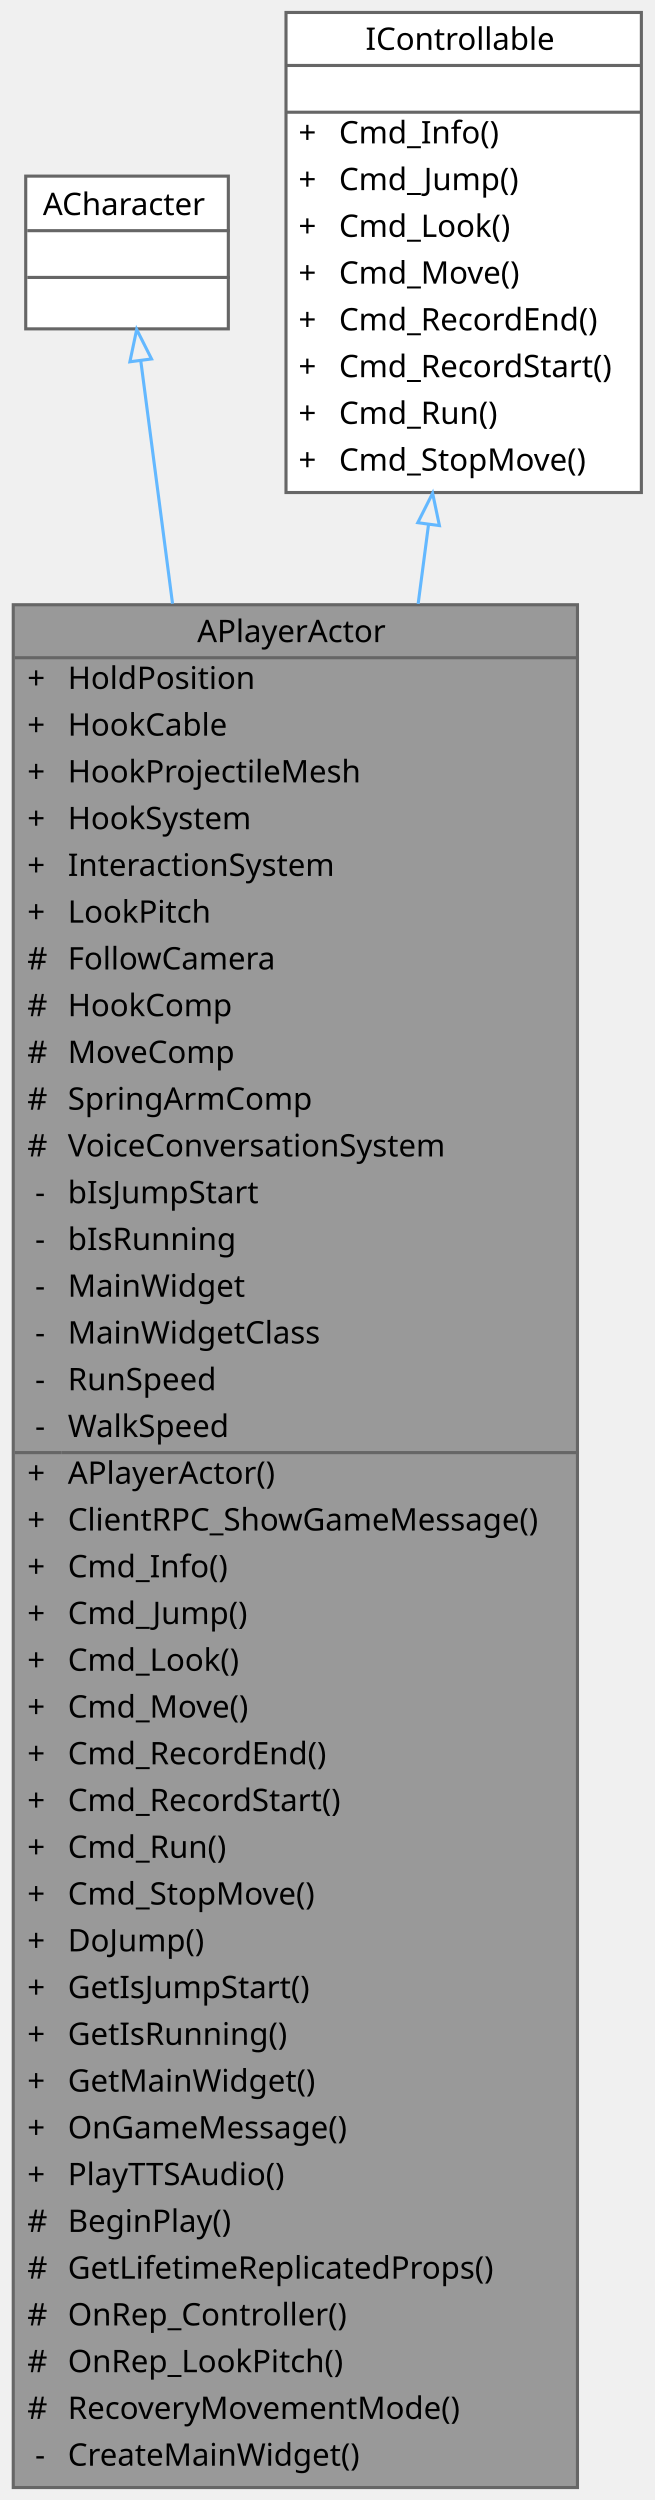
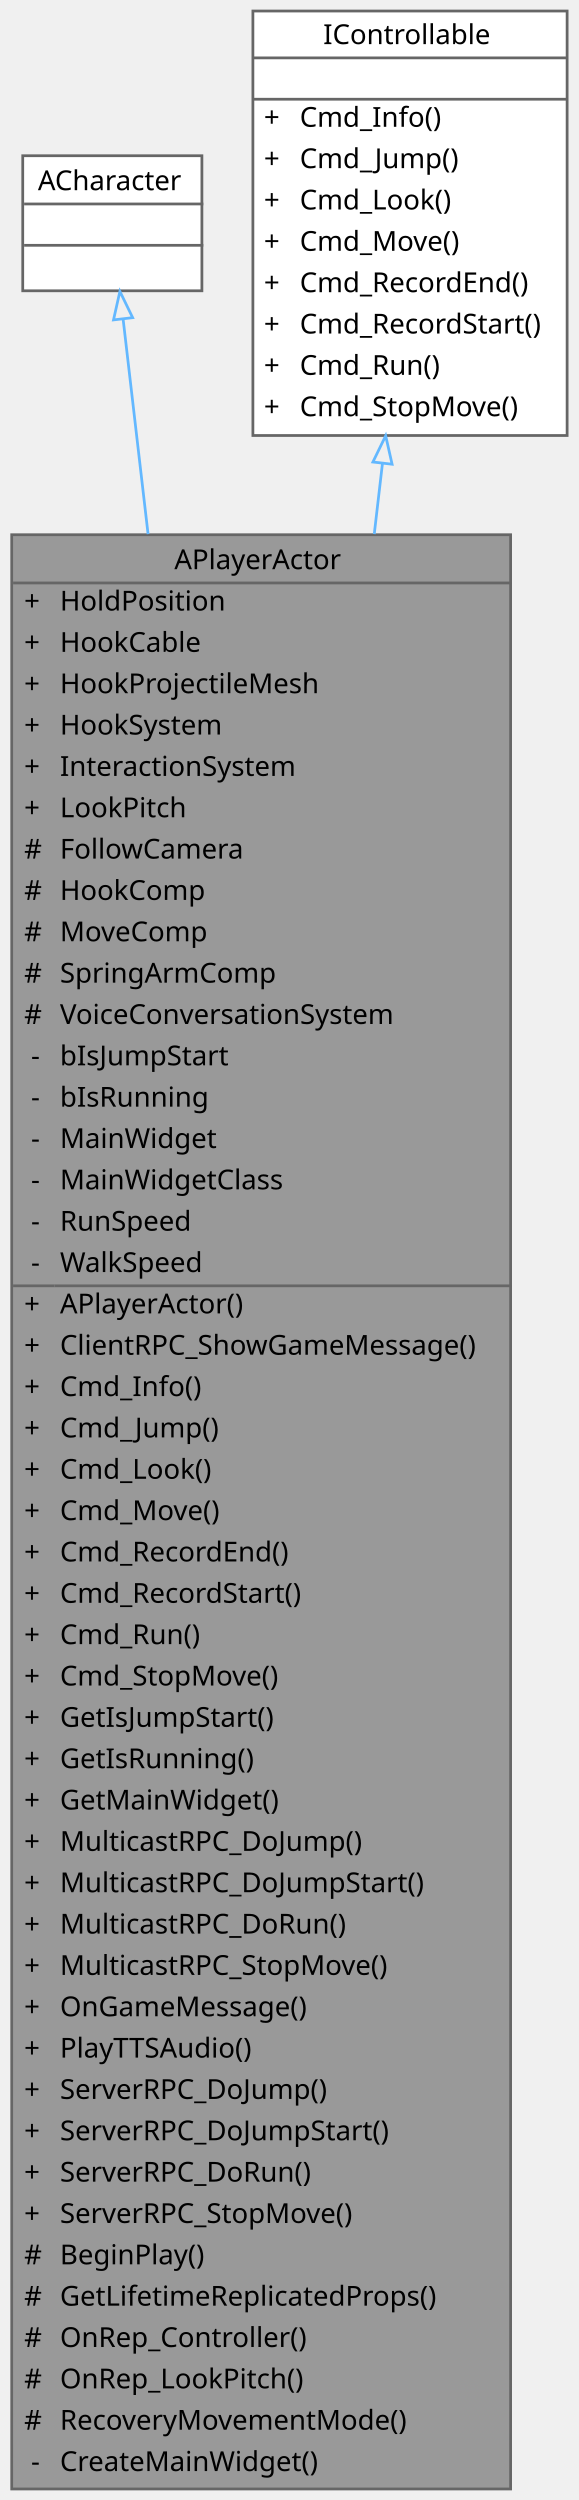
- <svg xmlns="http://www.w3.org/2000/svg" xmlns:xlink="http://www.w3.org/1999/xlink" width="210pt" height="802pt" viewBox="0.00 0.00 209.50 802.00">
-   <g id="graph0" class="graph" transform="scale(1 1) rotate(0) translate(4 798)">
+ <svg xmlns="http://www.w3.org/2000/svg" xmlns:xlink="http://www.w3.org/1999/xlink" width="210pt" height="907pt" viewBox="0.00 0.00 209.50 907.00">
+   <g id="graph0" class="graph" transform="scale(1 1) rotate(0) translate(4 903)">
    <g id="Node000001" class="node">
      <g id="a_Node000001">
        <a xlink:title="Main character driven directly by the player.">
-           <polygon fill="#999999" stroke="transparent" points="181,-604 0,-604 0,0 181,0 181,-604" />
-           <text text-anchor="start" x="59" y="-592" font-family="Malgun Gothic" font-size="10.00">APlayerActor</text>
-           <text text-anchor="start" x="4.5" y="-577" font-family="Malgun Gothic" font-size="10.00">+</text>
-           <text text-anchor="start" x="17.5" y="-577" font-family="Malgun Gothic" font-size="10.00">HoldPosition</text>
-           <text text-anchor="start" x="4.5" y="-562" font-family="Malgun Gothic" font-size="10.00">+</text>
-           <text text-anchor="start" x="17.5" y="-562" font-family="Malgun Gothic" font-size="10.00">HookCable</text>
-           <text text-anchor="start" x="4.5" y="-547" font-family="Malgun Gothic" font-size="10.00">+</text>
-           <text text-anchor="start" x="17.5" y="-547" font-family="Malgun Gothic" font-size="10.00">HookProjectileMesh</text>
-           <text text-anchor="start" x="4.5" y="-532" font-family="Malgun Gothic" font-size="10.00">+</text>
-           <text text-anchor="start" x="17.5" y="-532" font-family="Malgun Gothic" font-size="10.00">HookSystem</text>
-           <text text-anchor="start" x="4.5" y="-517" font-family="Malgun Gothic" font-size="10.00">+</text>
-           <text text-anchor="start" x="17.5" y="-517" font-family="Malgun Gothic" font-size="10.00">InteractionSystem</text>
-           <text text-anchor="start" x="4.5" y="-502" font-family="Malgun Gothic" font-size="10.00">+</text>
-           <text text-anchor="start" x="17.5" y="-502" font-family="Malgun Gothic" font-size="10.00">LookPitch</text>
-           <text text-anchor="start" x="4.5" y="-487" font-family="Malgun Gothic" font-size="10.00">#</text>
-           <text text-anchor="start" x="17.5" y="-487" font-family="Malgun Gothic" font-size="10.00">FollowCamera</text>
-           <text text-anchor="start" x="4.5" y="-472" font-family="Malgun Gothic" font-size="10.00">#</text>
-           <text text-anchor="start" x="17.5" y="-472" font-family="Malgun Gothic" font-size="10.00">HookComp</text>
-           <text text-anchor="start" x="4.5" y="-457" font-family="Malgun Gothic" font-size="10.00">#</text>
-           <text text-anchor="start" x="17.5" y="-457" font-family="Malgun Gothic" font-size="10.00">MoveComp</text>
-           <text text-anchor="start" x="4.5" y="-442" font-family="Malgun Gothic" font-size="10.00">#</text>
-           <text text-anchor="start" x="17.5" y="-442" font-family="Malgun Gothic" font-size="10.00">SpringArmComp</text>
-           <text text-anchor="start" x="4.5" y="-427" font-family="Malgun Gothic" font-size="10.00">#</text>
-           <text text-anchor="start" x="17.5" y="-427" font-family="Malgun Gothic" font-size="10.00">VoiceConversationSystem</text>
-           <text text-anchor="start" x="7" y="-412" font-family="Malgun Gothic" font-size="10.00">-</text>
-           <text text-anchor="start" x="17.5" y="-412" font-family="Malgun Gothic" font-size="10.00">bIsJumpStart</text>
-           <text text-anchor="start" x="7" y="-397" font-family="Malgun Gothic" font-size="10.00">-</text>
-           <text text-anchor="start" x="17.5" y="-397" font-family="Malgun Gothic" font-size="10.00">bIsRunning</text>
-           <text text-anchor="start" x="7" y="-382" font-family="Malgun Gothic" font-size="10.00">-</text>
-           <text text-anchor="start" x="17.5" y="-382" font-family="Malgun Gothic" font-size="10.00">MainWidget</text>
-           <text text-anchor="start" x="7" y="-367" font-family="Malgun Gothic" font-size="10.00">-</text>
-           <text text-anchor="start" x="17.5" y="-367" font-family="Malgun Gothic" font-size="10.00">MainWidgetClass</text>
-           <text text-anchor="start" x="7" y="-352" font-family="Malgun Gothic" font-size="10.00">-</text>
-           <text text-anchor="start" x="17.5" y="-352" font-family="Malgun Gothic" font-size="10.00">RunSpeed</text>
-           <text text-anchor="start" x="7" y="-337" font-family="Malgun Gothic" font-size="10.00">-</text>
-           <text text-anchor="start" x="17.5" y="-337" font-family="Malgun Gothic" font-size="10.00">WalkSpeed</text>
-           <text text-anchor="start" x="4.5" y="-322" font-family="Malgun Gothic" font-size="10.00">+</text>
-           <text text-anchor="start" x="17.5" y="-322" font-family="Malgun Gothic" font-size="10.00">APlayerActor()</text>
-           <text text-anchor="start" x="4.5" y="-307" font-family="Malgun Gothic" font-size="10.00">+</text>
-           <text text-anchor="start" x="17.5" y="-307" font-family="Malgun Gothic" font-size="10.00">ClientRPC_ShowGameMessage()</text>
-           <text text-anchor="start" x="4.5" y="-292" font-family="Malgun Gothic" font-size="10.00">+</text>
-           <text text-anchor="start" x="17.5" y="-292" font-family="Malgun Gothic" font-size="10.00">Cmd_Info()</text>
-           <text text-anchor="start" x="4.5" y="-277" font-family="Malgun Gothic" font-size="10.00">+</text>
-           <text text-anchor="start" x="17.5" y="-277" font-family="Malgun Gothic" font-size="10.00">Cmd_Jump()</text>
-           <text text-anchor="start" x="4.5" y="-262" font-family="Malgun Gothic" font-size="10.00">+</text>
-           <text text-anchor="start" x="17.5" y="-262" font-family="Malgun Gothic" font-size="10.00">Cmd_Look()</text>
-           <text text-anchor="start" x="4.5" y="-247" font-family="Malgun Gothic" font-size="10.00">+</text>
-           <text text-anchor="start" x="17.5" y="-247" font-family="Malgun Gothic" font-size="10.00">Cmd_Move()</text>
-           <text text-anchor="start" x="4.5" y="-232" font-family="Malgun Gothic" font-size="10.00">+</text>
-           <text text-anchor="start" x="17.5" y="-232" font-family="Malgun Gothic" font-size="10.00">Cmd_RecordEnd()</text>
-           <text text-anchor="start" x="4.5" y="-217" font-family="Malgun Gothic" font-size="10.00">+</text>
-           <text text-anchor="start" x="17.5" y="-217" font-family="Malgun Gothic" font-size="10.00">Cmd_RecordStart()</text>
-           <text text-anchor="start" x="4.5" y="-202" font-family="Malgun Gothic" font-size="10.00">+</text>
-           <text text-anchor="start" x="17.5" y="-202" font-family="Malgun Gothic" font-size="10.00">Cmd_Run()</text>
-           <text text-anchor="start" x="4.5" y="-187" font-family="Malgun Gothic" font-size="10.00">+</text>
-           <text text-anchor="start" x="17.5" y="-187" font-family="Malgun Gothic" font-size="10.00">Cmd_StopMove()</text>
-           <text text-anchor="start" x="4.5" y="-172" font-family="Malgun Gothic" font-size="10.00">+</text>
-           <text text-anchor="start" x="17.5" y="-172" font-family="Malgun Gothic" font-size="10.00">DoJump()</text>
-           <text text-anchor="start" x="4.5" y="-157" font-family="Malgun Gothic" font-size="10.00">+</text>
-           <text text-anchor="start" x="17.5" y="-157" font-family="Malgun Gothic" font-size="10.00">GetIsJumpStart()</text>
-           <text text-anchor="start" x="4.5" y="-142" font-family="Malgun Gothic" font-size="10.00">+</text>
-           <text text-anchor="start" x="17.5" y="-142" font-family="Malgun Gothic" font-size="10.00">GetIsRunning()</text>
-           <text text-anchor="start" x="4.5" y="-127" font-family="Malgun Gothic" font-size="10.00">+</text>
-           <text text-anchor="start" x="17.5" y="-127" font-family="Malgun Gothic" font-size="10.00">GetMainWidget()</text>
-           <text text-anchor="start" x="4.5" y="-112" font-family="Malgun Gothic" font-size="10.00">+</text>
-           <text text-anchor="start" x="17.5" y="-112" font-family="Malgun Gothic" font-size="10.00">OnGameMessage()</text>
-           <text text-anchor="start" x="4.5" y="-97" font-family="Malgun Gothic" font-size="10.00">+</text>
-           <text text-anchor="start" x="17.5" y="-97" font-family="Malgun Gothic" font-size="10.00">PlayTTSAudio()</text>
-           <text text-anchor="start" x="4.5" y="-82" font-family="Malgun Gothic" font-size="10.00">#</text>
-           <text text-anchor="start" x="17.5" y="-82" font-family="Malgun Gothic" font-size="10.00">BeginPlay()</text>
-           <text text-anchor="start" x="4.5" y="-67" font-family="Malgun Gothic" font-size="10.00">#</text>
-           <text text-anchor="start" x="17.5" y="-67" font-family="Malgun Gothic" font-size="10.00">GetLifetimeReplicatedProps()</text>
-           <text text-anchor="start" x="4.5" y="-52" font-family="Malgun Gothic" font-size="10.00">#</text>
-           <text text-anchor="start" x="17.5" y="-52" font-family="Malgun Gothic" font-size="10.00">OnRep_Controller()</text>
-           <text text-anchor="start" x="4.5" y="-37" font-family="Malgun Gothic" font-size="10.00">#</text>
-           <text text-anchor="start" x="17.5" y="-37" font-family="Malgun Gothic" font-size="10.00">OnRep_LookPitch()</text>
-           <text text-anchor="start" x="4.5" y="-22" font-family="Malgun Gothic" font-size="10.00">#</text>
-           <text text-anchor="start" x="17.5" y="-22" font-family="Malgun Gothic" font-size="10.00">RecoveryMovementMode()</text>
-           <text text-anchor="start" x="7" y="-7" font-family="Malgun Gothic" font-size="10.00">-</text>
-           <text text-anchor="start" x="17.5" y="-7" font-family="Malgun Gothic" font-size="10.00">CreateMainWidget()</text>
-           <polygon fill="#666666" stroke="#666666" points="0.5,-587 0.5,-587 181.5,-587 181.5,-587 0.5,-587" />
-           <polygon fill="#666666" stroke="#666666" points="0.5,-332 0.5,-332 15.5,-332 15.5,-332 0.5,-332" />
-           <polygon fill="#666666" stroke="#666666" points="15.5,-332 15.5,-332 181.5,-332 181.5,-332 15.5,-332" />
-           <polygon fill="none" stroke="#666666" points="0,0 0,-604 181,-604 181,0 0,0" />
+           <polygon fill="#999999" stroke="transparent" points="181,-709 0,-709 0,0 181,0 181,-709" />
+           <text text-anchor="start" x="59" y="-696.5" font-family="Malgun Gothic" font-size="10.00">APlayerActor</text>
+           <text text-anchor="start" x="4.5" y="-681.5" font-family="Malgun Gothic" font-size="10.00">+</text>
+           <text text-anchor="start" x="17.5" y="-681.5" font-family="Malgun Gothic" font-size="10.00">HoldPosition</text>
+           <text text-anchor="start" x="4.5" y="-666.5" font-family="Malgun Gothic" font-size="10.00">+</text>
+           <text text-anchor="start" x="17.5" y="-666.5" font-family="Malgun Gothic" font-size="10.00">HookCable</text>
+           <text text-anchor="start" x="4.5" y="-651.5" font-family="Malgun Gothic" font-size="10.00">+</text>
+           <text text-anchor="start" x="17.5" y="-651.5" font-family="Malgun Gothic" font-size="10.00">HookProjectileMesh</text>
+           <text text-anchor="start" x="4.5" y="-636.5" font-family="Malgun Gothic" font-size="10.00">+</text>
+           <text text-anchor="start" x="17.5" y="-636.5" font-family="Malgun Gothic" font-size="10.00">HookSystem</text>
+           <text text-anchor="start" x="4.5" y="-621.5" font-family="Malgun Gothic" font-size="10.00">+</text>
+           <text text-anchor="start" x="17.5" y="-621.5" font-family="Malgun Gothic" font-size="10.00">InteractionSystem</text>
+           <text text-anchor="start" x="4.5" y="-606.5" font-family="Malgun Gothic" font-size="10.00">+</text>
+           <text text-anchor="start" x="17.5" y="-606.5" font-family="Malgun Gothic" font-size="10.00">LookPitch</text>
+           <text text-anchor="start" x="4.5" y="-591.5" font-family="Malgun Gothic" font-size="10.00">#</text>
+           <text text-anchor="start" x="17.5" y="-591.5" font-family="Malgun Gothic" font-size="10.00">FollowCamera</text>
+           <text text-anchor="start" x="4.5" y="-576.5" font-family="Malgun Gothic" font-size="10.00">#</text>
+           <text text-anchor="start" x="17.5" y="-576.5" font-family="Malgun Gothic" font-size="10.00">HookComp</text>
+           <text text-anchor="start" x="4.5" y="-561.5" font-family="Malgun Gothic" font-size="10.00">#</text>
+           <text text-anchor="start" x="17.5" y="-561.5" font-family="Malgun Gothic" font-size="10.00">MoveComp</text>
+           <text text-anchor="start" x="4.5" y="-546.5" font-family="Malgun Gothic" font-size="10.00">#</text>
+           <text text-anchor="start" x="17.5" y="-546.5" font-family="Malgun Gothic" font-size="10.00">SpringArmComp</text>
+           <text text-anchor="start" x="4.5" y="-531.5" font-family="Malgun Gothic" font-size="10.00">#</text>
+           <text text-anchor="start" x="17.5" y="-531.5" font-family="Malgun Gothic" font-size="10.00">VoiceConversationSystem</text>
+           <text text-anchor="start" x="7" y="-516.5" font-family="Malgun Gothic" font-size="10.00">-</text>
+           <text text-anchor="start" x="17.5" y="-516.5" font-family="Malgun Gothic" font-size="10.00">bIsJumpStart</text>
+           <text text-anchor="start" x="7" y="-501.5" font-family="Malgun Gothic" font-size="10.00">-</text>
+           <text text-anchor="start" x="17.5" y="-501.5" font-family="Malgun Gothic" font-size="10.00">bIsRunning</text>
+           <text text-anchor="start" x="7" y="-486.5" font-family="Malgun Gothic" font-size="10.00">-</text>
+           <text text-anchor="start" x="17.5" y="-486.5" font-family="Malgun Gothic" font-size="10.00">MainWidget</text>
+           <text text-anchor="start" x="7" y="-471.5" font-family="Malgun Gothic" font-size="10.00">-</text>
+           <text text-anchor="start" x="17.5" y="-471.5" font-family="Malgun Gothic" font-size="10.00">MainWidgetClass</text>
+           <text text-anchor="start" x="7" y="-456.5" font-family="Malgun Gothic" font-size="10.00">-</text>
+           <text text-anchor="start" x="17.5" y="-456.5" font-family="Malgun Gothic" font-size="10.00">RunSpeed</text>
+           <text text-anchor="start" x="7" y="-441.5" font-family="Malgun Gothic" font-size="10.00">-</text>
+           <text text-anchor="start" x="17.5" y="-441.5" font-family="Malgun Gothic" font-size="10.00">WalkSpeed</text>
+           <text text-anchor="start" x="4.5" y="-426.5" font-family="Malgun Gothic" font-size="10.00">+</text>
+           <text text-anchor="start" x="17.5" y="-426.5" font-family="Malgun Gothic" font-size="10.00">APlayerActor()</text>
+           <text text-anchor="start" x="4.5" y="-411.5" font-family="Malgun Gothic" font-size="10.00">+</text>
+           <text text-anchor="start" x="17.5" y="-411.5" font-family="Malgun Gothic" font-size="10.00">ClientRPC_ShowGameMessage()</text>
+           <text text-anchor="start" x="4.5" y="-396.5" font-family="Malgun Gothic" font-size="10.00">+</text>
+           <text text-anchor="start" x="17.5" y="-396.5" font-family="Malgun Gothic" font-size="10.00">Cmd_Info()</text>
+           <text text-anchor="start" x="4.5" y="-381.5" font-family="Malgun Gothic" font-size="10.00">+</text>
+           <text text-anchor="start" x="17.5" y="-381.5" font-family="Malgun Gothic" font-size="10.00">Cmd_Jump()</text>
+           <text text-anchor="start" x="4.5" y="-366.5" font-family="Malgun Gothic" font-size="10.00">+</text>
+           <text text-anchor="start" x="17.5" y="-366.5" font-family="Malgun Gothic" font-size="10.00">Cmd_Look()</text>
+           <text text-anchor="start" x="4.5" y="-351.5" font-family="Malgun Gothic" font-size="10.00">+</text>
+           <text text-anchor="start" x="17.5" y="-351.5" font-family="Malgun Gothic" font-size="10.00">Cmd_Move()</text>
+           <text text-anchor="start" x="4.5" y="-336.5" font-family="Malgun Gothic" font-size="10.00">+</text>
+           <text text-anchor="start" x="17.5" y="-336.5" font-family="Malgun Gothic" font-size="10.00">Cmd_RecordEnd()</text>
+           <text text-anchor="start" x="4.5" y="-321.5" font-family="Malgun Gothic" font-size="10.00">+</text>
+           <text text-anchor="start" x="17.5" y="-321.5" font-family="Malgun Gothic" font-size="10.00">Cmd_RecordStart()</text>
+           <text text-anchor="start" x="4.5" y="-306.5" font-family="Malgun Gothic" font-size="10.00">+</text>
+           <text text-anchor="start" x="17.5" y="-306.5" font-family="Malgun Gothic" font-size="10.00">Cmd_Run()</text>
+           <text text-anchor="start" x="4.5" y="-291.5" font-family="Malgun Gothic" font-size="10.00">+</text>
+           <text text-anchor="start" x="17.5" y="-291.5" font-family="Malgun Gothic" font-size="10.00">Cmd_StopMove()</text>
+           <text text-anchor="start" x="4.5" y="-276.5" font-family="Malgun Gothic" font-size="10.00">+</text>
+           <text text-anchor="start" x="17.5" y="-276.5" font-family="Malgun Gothic" font-size="10.00">GetIsJumpStart()</text>
+           <text text-anchor="start" x="4.5" y="-261.5" font-family="Malgun Gothic" font-size="10.00">+</text>
+           <text text-anchor="start" x="17.5" y="-261.5" font-family="Malgun Gothic" font-size="10.00">GetIsRunning()</text>
+           <text text-anchor="start" x="4.5" y="-246.5" font-family="Malgun Gothic" font-size="10.00">+</text>
+           <text text-anchor="start" x="17.5" y="-246.5" font-family="Malgun Gothic" font-size="10.00">GetMainWidget()</text>
+           <text text-anchor="start" x="4.5" y="-231.5" font-family="Malgun Gothic" font-size="10.00">+</text>
+           <text text-anchor="start" x="17.5" y="-231.5" font-family="Malgun Gothic" font-size="10.00">MulticastRPC_DoJump()</text>
+           <text text-anchor="start" x="4.5" y="-216.5" font-family="Malgun Gothic" font-size="10.00">+</text>
+           <text text-anchor="start" x="17.5" y="-216.5" font-family="Malgun Gothic" font-size="10.00">MulticastRPC_DoJumpStart()</text>
+           <text text-anchor="start" x="4.5" y="-201.5" font-family="Malgun Gothic" font-size="10.00">+</text>
+           <text text-anchor="start" x="17.5" y="-201.5" font-family="Malgun Gothic" font-size="10.00">MulticastRPC_DoRun()</text>
+           <text text-anchor="start" x="4.5" y="-186.5" font-family="Malgun Gothic" font-size="10.00">+</text>
+           <text text-anchor="start" x="17.5" y="-186.5" font-family="Malgun Gothic" font-size="10.00">MulticastRPC_StopMove()</text>
+           <text text-anchor="start" x="4.5" y="-171.5" font-family="Malgun Gothic" font-size="10.00">+</text>
+           <text text-anchor="start" x="17.5" y="-171.5" font-family="Malgun Gothic" font-size="10.00">OnGameMessage()</text>
+           <text text-anchor="start" x="4.5" y="-156.5" font-family="Malgun Gothic" font-size="10.00">+</text>
+           <text text-anchor="start" x="17.5" y="-156.5" font-family="Malgun Gothic" font-size="10.00">PlayTTSAudio()</text>
+           <text text-anchor="start" x="4.5" y="-141.5" font-family="Malgun Gothic" font-size="10.00">+</text>
+           <text text-anchor="start" x="17.5" y="-141.5" font-family="Malgun Gothic" font-size="10.00">ServerRPC_DoJump()</text>
+           <text text-anchor="start" x="4.5" y="-126.5" font-family="Malgun Gothic" font-size="10.00">+</text>
+           <text text-anchor="start" x="17.5" y="-126.5" font-family="Malgun Gothic" font-size="10.00">ServerRPC_DoJumpStart()</text>
+           <text text-anchor="start" x="4.5" y="-111.5" font-family="Malgun Gothic" font-size="10.00">+</text>
+           <text text-anchor="start" x="17.5" y="-111.5" font-family="Malgun Gothic" font-size="10.00">ServerRPC_DoRun()</text>
+           <text text-anchor="start" x="4.5" y="-96.5" font-family="Malgun Gothic" font-size="10.00">+</text>
+           <text text-anchor="start" x="17.5" y="-96.5" font-family="Malgun Gothic" font-size="10.00">ServerRPC_StopMove()</text>
+           <text text-anchor="start" x="4.5" y="-81.5" font-family="Malgun Gothic" font-size="10.00">#</text>
+           <text text-anchor="start" x="17.5" y="-81.5" font-family="Malgun Gothic" font-size="10.00">BeginPlay()</text>
+           <text text-anchor="start" x="4.5" y="-66.5" font-family="Malgun Gothic" font-size="10.00">#</text>
+           <text text-anchor="start" x="17.5" y="-66.5" font-family="Malgun Gothic" font-size="10.00">GetLifetimeReplicatedProps()</text>
+           <text text-anchor="start" x="4.5" y="-51.5" font-family="Malgun Gothic" font-size="10.00">#</text>
+           <text text-anchor="start" x="17.5" y="-51.5" font-family="Malgun Gothic" font-size="10.00">OnRep_Controller()</text>
+           <text text-anchor="start" x="4.5" y="-36.5" font-family="Malgun Gothic" font-size="10.00">#</text>
+           <text text-anchor="start" x="17.5" y="-36.5" font-family="Malgun Gothic" font-size="10.00">OnRep_LookPitch()</text>
+           <text text-anchor="start" x="4.5" y="-21.5" font-family="Malgun Gothic" font-size="10.00">#</text>
+           <text text-anchor="start" x="17.5" y="-21.5" font-family="Malgun Gothic" font-size="10.00">RecoveryMovementMode()</text>
+           <text text-anchor="start" x="7" y="-6.5" font-family="Malgun Gothic" font-size="10.00">-</text>
+           <text text-anchor="start" x="17.5" y="-6.5" font-family="Malgun Gothic" font-size="10.00">CreateMainWidget()</text>
+           <polygon fill="#666666" stroke="#666666" points="0.5,-691.5 0.5,-691.5 181.5,-691.5 181.5,-691.5 0.5,-691.5" />
+           <polygon fill="#666666" stroke="#666666" points="0.5,-436.5 0.5,-436.5 15.5,-436.5 15.5,-436.5 0.5,-436.5" />
+           <polygon fill="#666666" stroke="#666666" points="15.5,-436.5 15.5,-436.5 181.5,-436.5 181.5,-436.5 15.5,-436.5" />
+           <polygon fill="none" stroke="#666666" points="0,0 0,-709 181,-709 181,0 0,0" />
        </a>
      </g>
    </g>
    <g id="Node000002" class="node">
      <g id="a_Node000002">
        <a xlink:title=" ">
-           <polygon fill="white" stroke="transparent" points="69,-741.5 4,-741.5 4,-692.5 69,-692.5 69,-741.5" />
-           <text text-anchor="start" x="9.5" y="-729" font-family="Malgun Gothic" font-size="10.00">ACharacter</text>
-           <text text-anchor="start" x="35" y="-714" font-family="Malgun Gothic" font-size="10.00"> </text>
-           <text text-anchor="start" x="35" y="-699" font-family="Malgun Gothic" font-size="10.00"> </text>
-           <polygon fill="#666666" stroke="#666666" points="4.5,-724 4.5,-724 69.5,-724 69.5,-724 4.5,-724" />
-           <polygon fill="#666666" stroke="#666666" points="4.5,-709 4.5,-709 69.5,-709 69.5,-709 4.5,-709" />
-           <polygon fill="none" stroke="#666666" points="4,-692.5 4,-741.5 69,-741.5 69,-692.5 4,-692.5" />
+           <polygon fill="white" stroke="transparent" points="69,-846.5 4,-846.5 4,-797.5 69,-797.5 69,-846.5" />
+           <text text-anchor="start" x="9.5" y="-834" font-family="Malgun Gothic" font-size="10.00">ACharacter</text>
+           <text text-anchor="start" x="35" y="-819" font-family="Malgun Gothic" font-size="10.00"> </text>
+           <text text-anchor="start" x="35" y="-804" font-family="Malgun Gothic" font-size="10.00"> </text>
+           <polygon fill="#666666" stroke="#666666" points="4.5,-829 4.5,-829 69.5,-829 69.5,-829 4.5,-829" />
+           <polygon fill="#666666" stroke="#666666" points="4.5,-814 4.5,-814 69.5,-814 69.5,-814 4.5,-814" />
+           <polygon fill="none" stroke="#666666" points="4,-797.5 4,-846.5 69,-846.5 69,-797.5 4,-797.5" />
        </a>
      </g>
    </g>
    <g id="edge1_Node000001_Node000002" class="edge">
      <g id="a_edge1_Node000001_Node000002">
        <a xlink:title=" ">
-           <path fill="none" stroke="#63b8ff" d="M40.9,-682.35C43.5,-662.49 47.06,-635.22 51.1,-604.34" />
-           <polygon fill="none" stroke="#63b8ff" points="37.42,-681.94 39.6,-692.31 44.36,-682.85 37.42,-681.94" />
+           <path fill="none" stroke="#63b8ff" d="M40.43,-787.1C42.72,-767.37 45.86,-740.29 49.47,-709.22" />
+           <polygon fill="none" stroke="#63b8ff" points="36.93,-786.94 39.25,-797.28 43.88,-787.75 36.93,-786.94" />
        </a>
      </g>
    </g>
    <g id="Node000003" class="node">
      <g id="a_Node000003">
        <a xlink:href="classIControllable.html" target="_top" xlink:title=" ">
-           <polygon fill="white" stroke="transparent" points="201.5,-794 87.5,-794 87.5,-640 201.5,-640 201.5,-794" />
-           <text text-anchor="start" x="113" y="-782" font-family="Malgun Gothic" font-size="10.00">IControllable</text>
-           <text text-anchor="start" x="142.5" y="-767" font-family="Malgun Gothic" font-size="10.00"> </text>
+           <polygon fill="white" stroke="transparent" points="201.5,-899 87.5,-899 87.5,-745 201.5,-745 201.5,-899" />
+           <text text-anchor="start" x="113" y="-887" font-family="Malgun Gothic" font-size="10.00">IControllable</text>
+           <text text-anchor="start" x="142.5" y="-872" font-family="Malgun Gothic" font-size="10.00"> </text>
+           <text text-anchor="start" x="91.5" y="-857" font-family="Malgun Gothic" font-size="10.00">+</text>
+           <text text-anchor="start" x="104.5" y="-857" font-family="Malgun Gothic" font-size="10.00">Cmd_Info()</text>
+           <text text-anchor="start" x="91.5" y="-842" font-family="Malgun Gothic" font-size="10.00">+</text>
+           <text text-anchor="start" x="104.5" y="-842" font-family="Malgun Gothic" font-size="10.00">Cmd_Jump()</text>
+           <text text-anchor="start" x="91.5" y="-827" font-family="Malgun Gothic" font-size="10.00">+</text>
+           <text text-anchor="start" x="104.5" y="-827" font-family="Malgun Gothic" font-size="10.00">Cmd_Look()</text>
+           <text text-anchor="start" x="91.5" y="-812" font-family="Malgun Gothic" font-size="10.00">+</text>
+           <text text-anchor="start" x="104.5" y="-812" font-family="Malgun Gothic" font-size="10.00">Cmd_Move()</text>
+           <text text-anchor="start" x="91.5" y="-797" font-family="Malgun Gothic" font-size="10.00">+</text>
+           <text text-anchor="start" x="104.5" y="-797" font-family="Malgun Gothic" font-size="10.00">Cmd_RecordEnd()</text>
+           <text text-anchor="start" x="91.5" y="-782" font-family="Malgun Gothic" font-size="10.00">+</text>
+           <text text-anchor="start" x="104.5" y="-782" font-family="Malgun Gothic" font-size="10.00">Cmd_RecordStart()</text>
+           <text text-anchor="start" x="91.5" y="-767" font-family="Malgun Gothic" font-size="10.00">+</text>
+           <text text-anchor="start" x="104.5" y="-767" font-family="Malgun Gothic" font-size="10.00">Cmd_Run()</text>
          <text text-anchor="start" x="91.5" y="-752" font-family="Malgun Gothic" font-size="10.00">+</text>
-           <text text-anchor="start" x="104.5" y="-752" font-family="Malgun Gothic" font-size="10.00">Cmd_Info()</text>
-           <text text-anchor="start" x="91.5" y="-737" font-family="Malgun Gothic" font-size="10.00">+</text>
-           <text text-anchor="start" x="104.5" y="-737" font-family="Malgun Gothic" font-size="10.00">Cmd_Jump()</text>
-           <text text-anchor="start" x="91.5" y="-722" font-family="Malgun Gothic" font-size="10.00">+</text>
-           <text text-anchor="start" x="104.5" y="-722" font-family="Malgun Gothic" font-size="10.00">Cmd_Look()</text>
-           <text text-anchor="start" x="91.5" y="-707" font-family="Malgun Gothic" font-size="10.00">+</text>
-           <text text-anchor="start" x="104.5" y="-707" font-family="Malgun Gothic" font-size="10.00">Cmd_Move()</text>
-           <text text-anchor="start" x="91.5" y="-692" font-family="Malgun Gothic" font-size="10.00">+</text>
-           <text text-anchor="start" x="104.5" y="-692" font-family="Malgun Gothic" font-size="10.00">Cmd_RecordEnd()</text>
-           <text text-anchor="start" x="91.5" y="-677" font-family="Malgun Gothic" font-size="10.00">+</text>
-           <text text-anchor="start" x="104.5" y="-677" font-family="Malgun Gothic" font-size="10.00">Cmd_RecordStart()</text>
-           <text text-anchor="start" x="91.5" y="-662" font-family="Malgun Gothic" font-size="10.00">+</text>
-           <text text-anchor="start" x="104.5" y="-662" font-family="Malgun Gothic" font-size="10.00">Cmd_Run()</text>
-           <text text-anchor="start" x="91.5" y="-647" font-family="Malgun Gothic" font-size="10.00">+</text>
-           <text text-anchor="start" x="104.5" y="-647" font-family="Malgun Gothic" font-size="10.00">Cmd_StopMove()</text>
-           <polygon fill="#666666" stroke="#666666" points="87.5,-777 87.5,-777 201.5,-777 201.5,-777 87.5,-777" />
-           <polygon fill="#666666" stroke="#666666" points="87.5,-762 87.5,-762 201.5,-762 201.5,-762 87.5,-762" />
-           <polygon fill="none" stroke="#666666" points="87.5,-640 87.5,-794 201.5,-794 201.5,-640 87.5,-640" />
+           <text text-anchor="start" x="104.5" y="-752" font-family="Malgun Gothic" font-size="10.00">Cmd_StopMove()</text>
+           <polygon fill="#666666" stroke="#666666" points="87.5,-882 87.5,-882 201.5,-882 201.5,-882 87.5,-882" />
+           <polygon fill="#666666" stroke="#666666" points="87.5,-867 87.5,-867 201.5,-867 201.5,-867 87.5,-867" />
+           <polygon fill="none" stroke="#666666" points="87.5,-745 87.5,-899 201.5,-899 201.5,-745 87.5,-745" />
        </a>
      </g>
    </g>
    <g id="edge2_Node000001_Node000003" class="edge">
      <g id="a_edge2_Node000001_Node000003">
        <a xlink:title=" ">
-           <path fill="none" stroke="#63b8ff" d="M133.22,-629.69C132.15,-621.57 131.04,-613.07 129.89,-604.27" />
-           <polygon fill="none" stroke="#63b8ff" points="129.77,-630.31 134.53,-639.77 136.71,-629.4 129.77,-630.31" />
+           <path fill="none" stroke="#63b8ff" d="M134.5,-734.81C133.56,-726.66 132.56,-718.11 131.53,-709.23" />
+           <polygon fill="none" stroke="#63b8ff" points="131.04,-735.38 135.67,-744.91 138,-734.58 131.04,-735.38" />
        </a>
      </g>
    </g>
  </g>
</svg>
